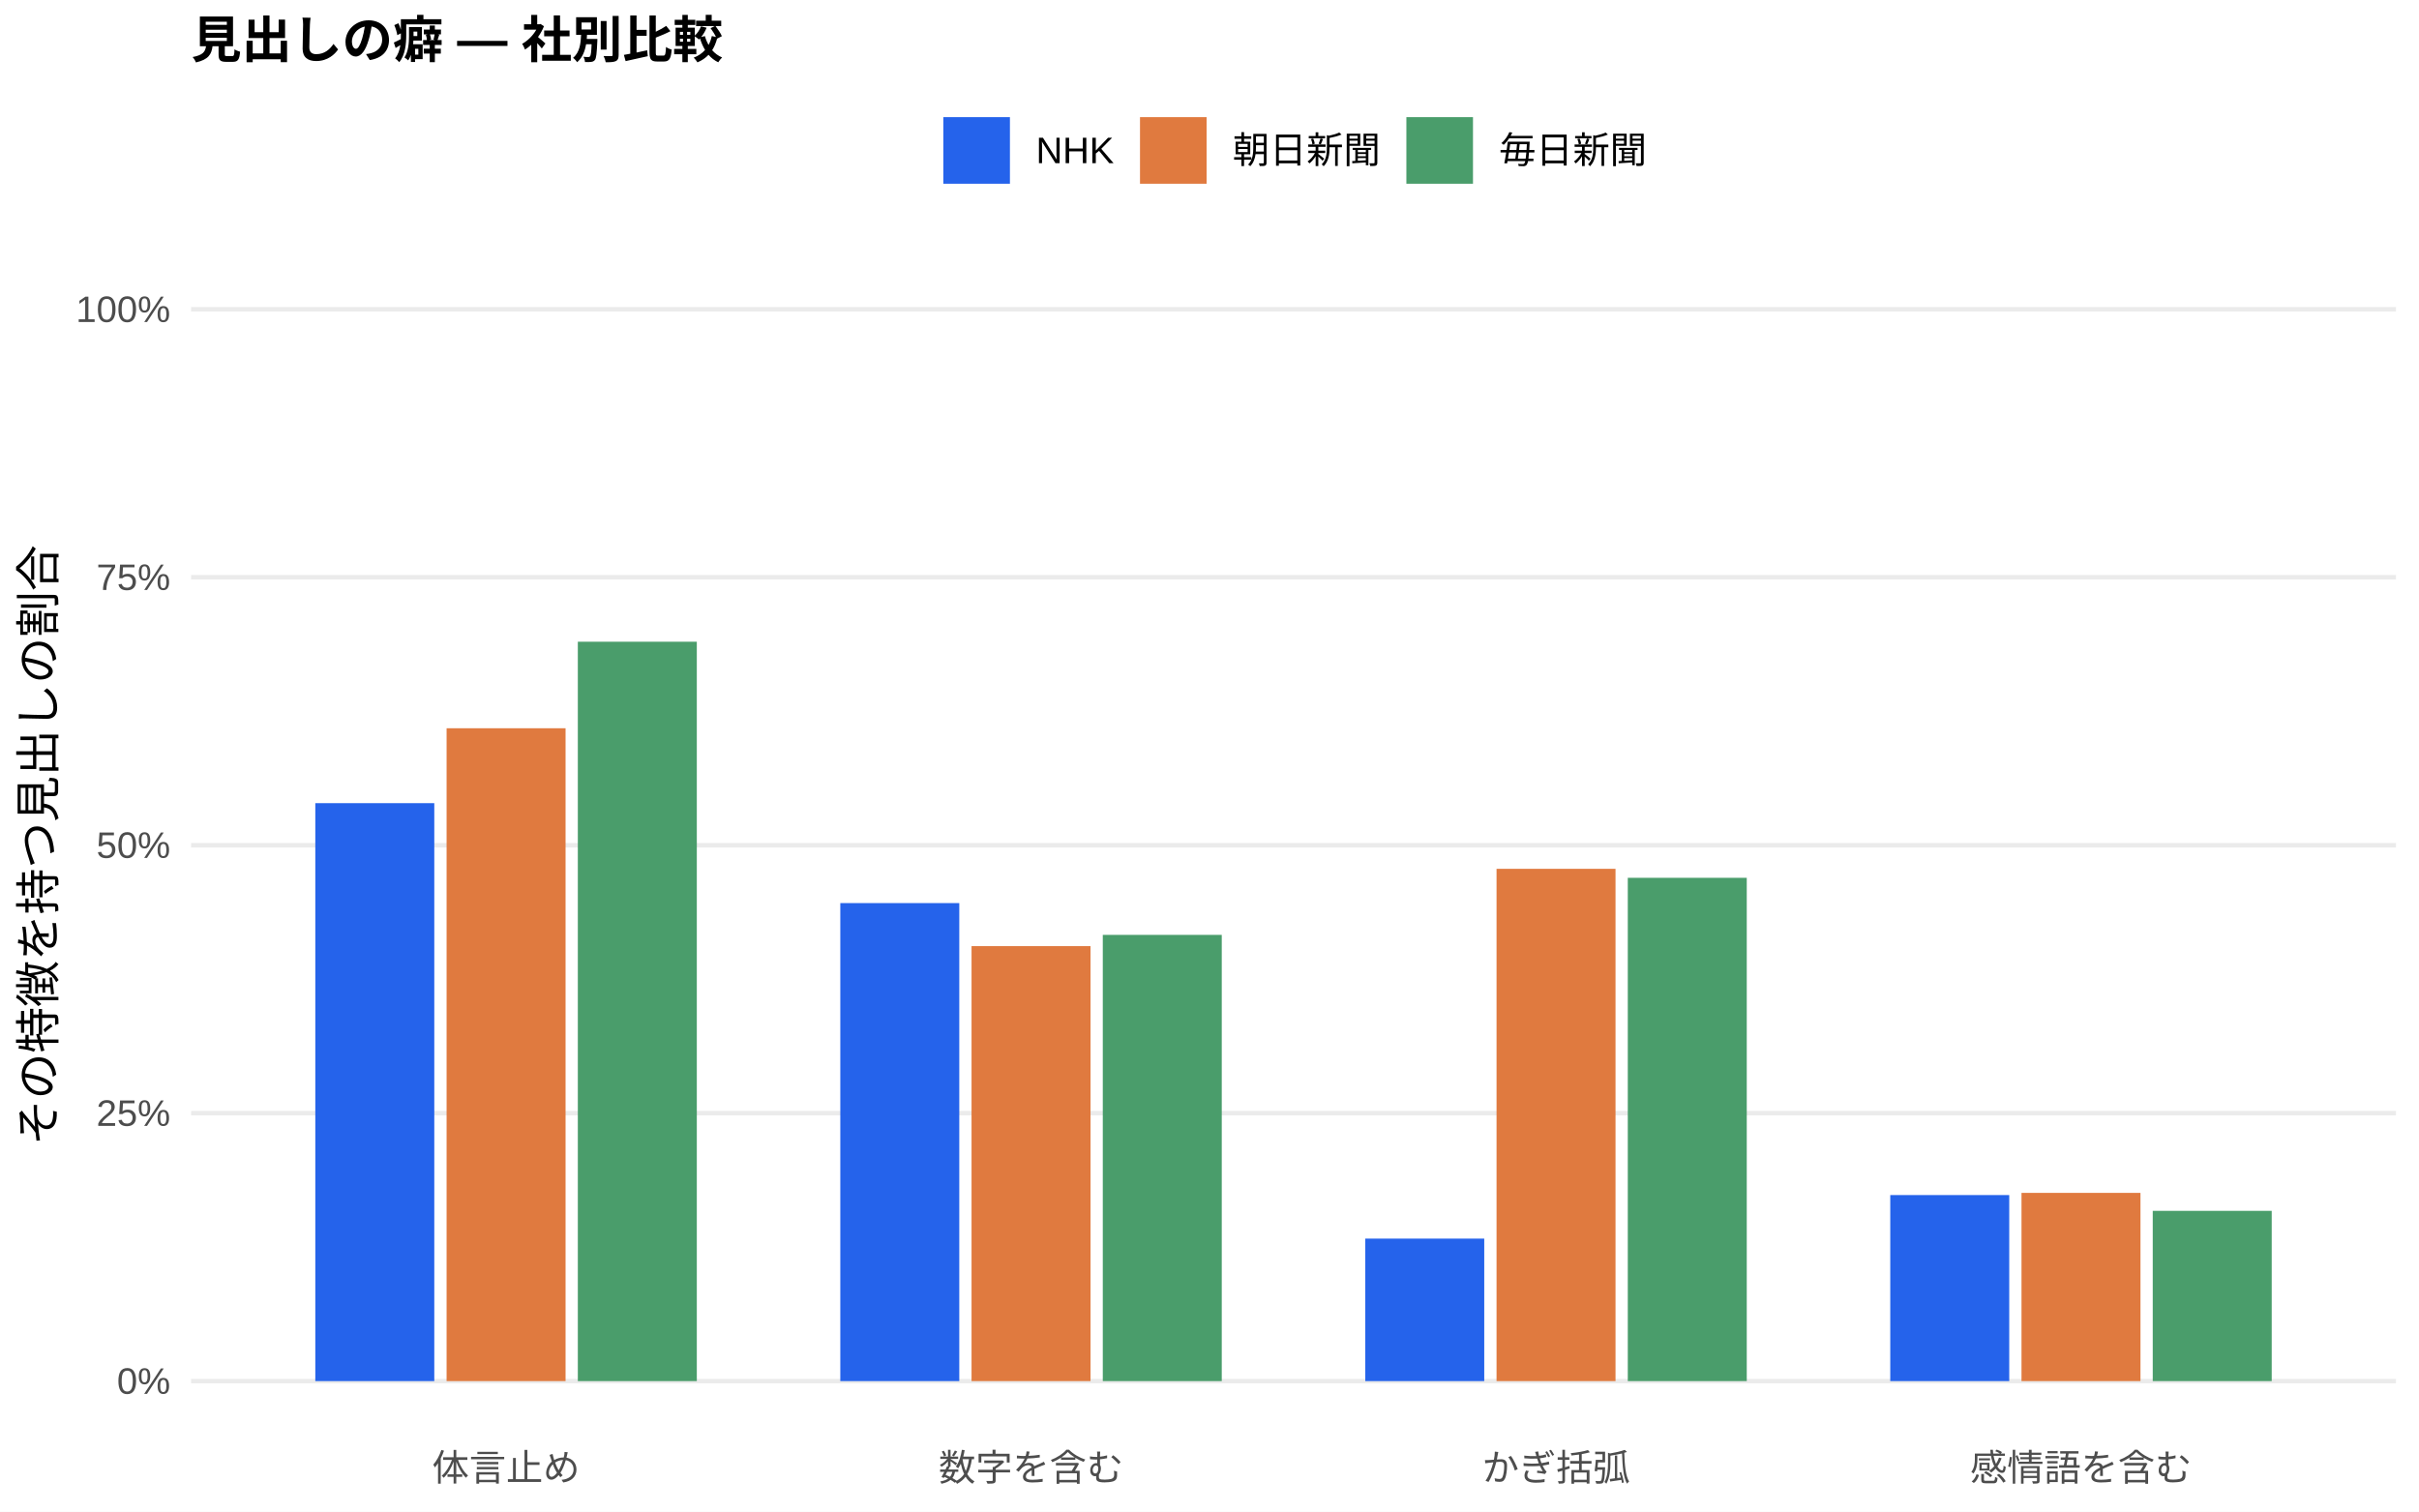
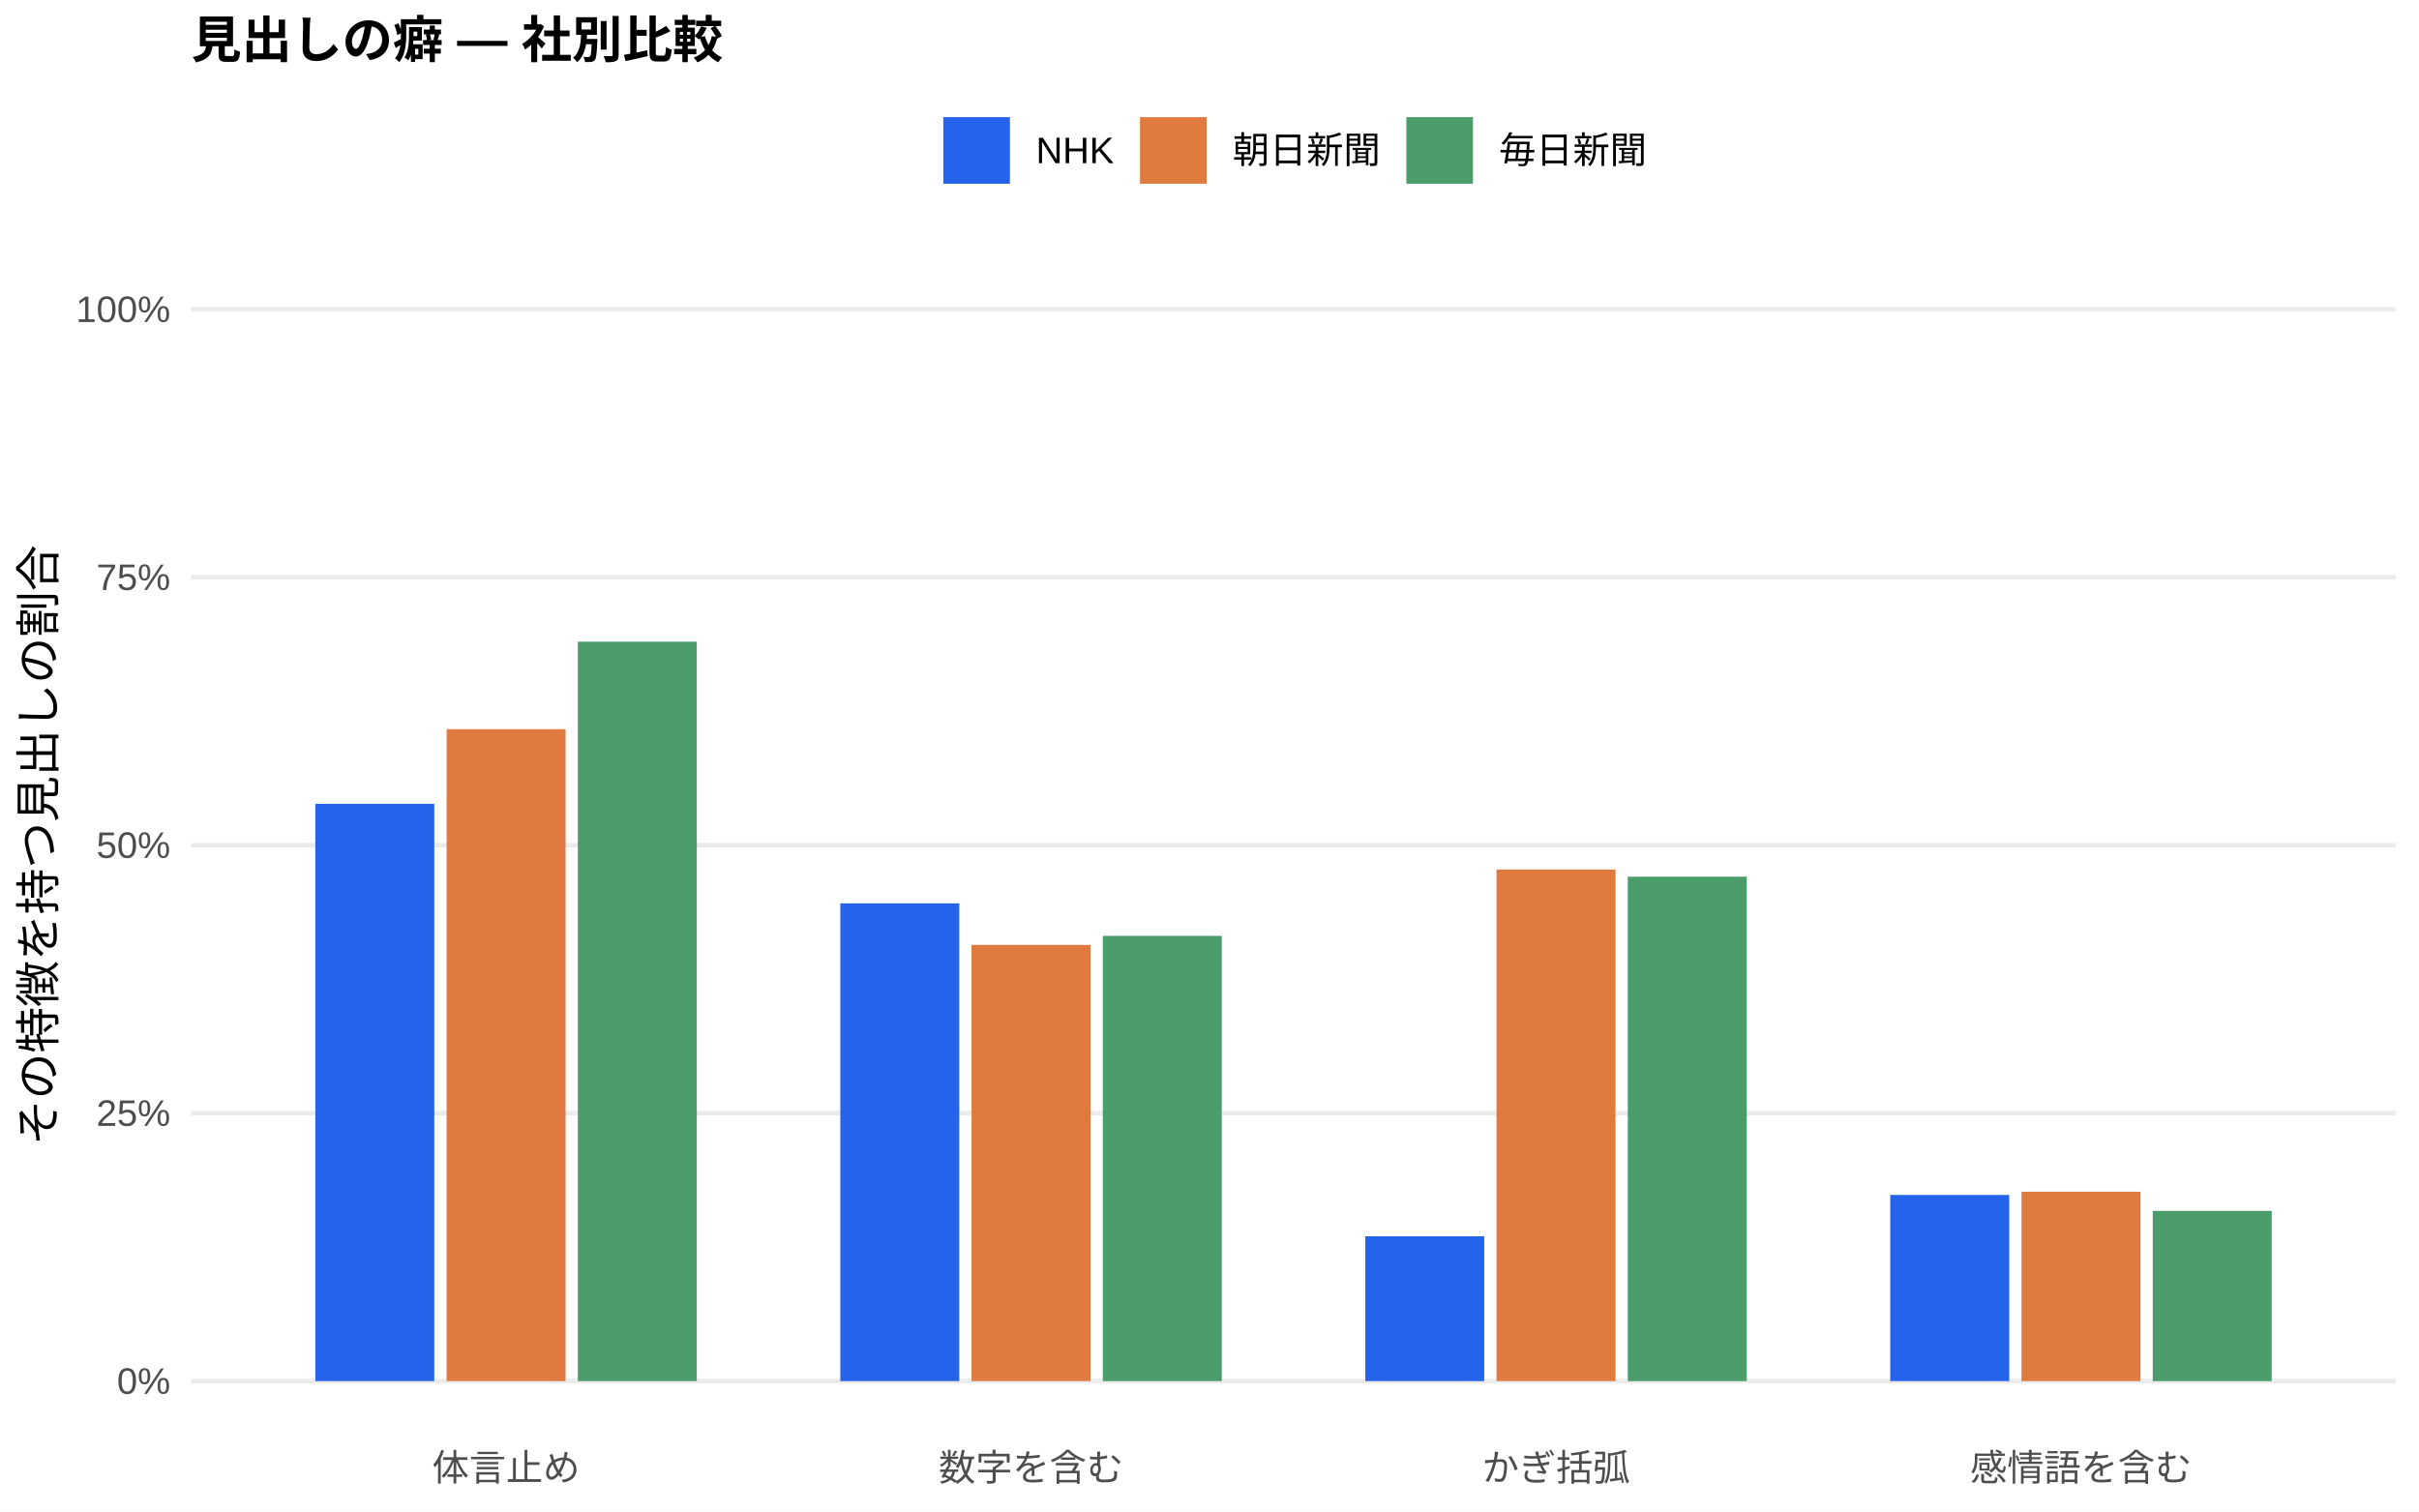
<svg xmlns="http://www.w3.org/2000/svg" width="576.00pt" height="360.00pt" viewBox="0 0 576.00 360.00">
  <g class="svglite">
    <defs>
      <style type="text/css">
    .svglite line, .svglite polyline, .svglite polygon, .svglite path, .svglite rect, .svglite circle {
      fill: none;
      stroke: #000000;
      stroke-linecap: round;
      stroke-linejoin: round;
      stroke-miterlimit: 10.00;
    }
    .svglite text {
      white-space: pre;
    }
    .svglite g.glyphgroup path {
      fill: inherit;
      stroke: none;
    }
  </style>
    </defs>
    <rect width="100%" height="100%" style="stroke: none; fill: #FFFFFF;" />
    <defs>
      <clipPath id="cpMC4wMHw1NzYuMDB8MC4wMHwzNjAuMDA=">
        <rect x="0.00" y="0.00" width="576.00" height="360.00" />
      </clipPath>
    </defs>
    <g clip-path="url(#cpMC4wMHw1NzYuMDB8MC4wMHwzNjAuMDA=)">
      <rect x="0.00" y="0.00" width="576.00" height="360.00" style="stroke-width: 1.07; stroke: none; fill: #FFFFFF;" />
    </g>
    <defs>
      <clipPath id="cpNDUuNTB8NTcwLjUyfDYwLjkxfDM0MS43MQ==">
        <rect x="45.50" y="60.91" width="525.02" height="280.80" />
      </clipPath>
    </defs>
    <g clip-path="url(#cpNDUuNTB8NTcwLjUyfDYwLjkxfDM0MS43MQ==)">
      <polyline points="45.50,328.94 570.52,328.94 " style="stroke-width: 1.07; stroke: #EBEBEB; stroke-linecap: butt;" />
      <polyline points="45.50,265.12 570.52,265.12 " style="stroke-width: 1.07; stroke: #EBEBEB; stroke-linecap: butt;" />
      <polyline points="45.50,201.31 570.52,201.31 " style="stroke-width: 1.07; stroke: #EBEBEB; stroke-linecap: butt;" />
      <polyline points="45.50,137.49 570.52,137.49 " style="stroke-width: 1.07; stroke: #EBEBEB; stroke-linecap: butt;" />
      <polyline points="45.50,73.67 570.52,73.67 " style="stroke-width: 1.07; stroke: #EBEBEB; stroke-linecap: butt;" />
-       <rect x="75.08" y="191.29" width="28.33" height="137.65" style="stroke-width: 1.07; stroke: none; stroke-linecap: butt; stroke-linejoin: miter; fill: #2563EB;" />
-       <rect x="200.09" y="215.09" width="28.33" height="113.85" style="stroke-width: 1.07; stroke: none; stroke-linecap: butt; stroke-linejoin: miter; fill: #2563EB;" />
-       <rect x="325.09" y="295.00" width="28.33" height="33.94" style="stroke-width: 1.07; stroke: none; stroke-linecap: butt; stroke-linejoin: miter; fill: #2563EB;" />
-       <rect x="450.10" y="284.63" width="28.33" height="44.31" style="stroke-width: 1.07; stroke: none; stroke-linecap: butt; stroke-linejoin: miter; fill: #2563EB;" />
-       <rect x="106.34" y="173.45" width="28.33" height="155.49" style="stroke-width: 1.07; stroke: none; stroke-linecap: butt; stroke-linejoin: miter; fill: #E07A3F;" />
-       <rect x="231.34" y="225.34" width="28.33" height="103.60" style="stroke-width: 1.07; stroke: none; stroke-linecap: butt; stroke-linejoin: miter; fill: #E07A3F;" />
-       <rect x="356.35" y="206.93" width="28.33" height="122.01" style="stroke-width: 1.07; stroke: none; stroke-linecap: butt; stroke-linejoin: miter; fill: #E07A3F;" />
-       <rect x="481.35" y="284.11" width="28.33" height="44.83" style="stroke-width: 1.07; stroke: none; stroke-linecap: butt; stroke-linejoin: miter; fill: #E07A3F;" />
-       <rect x="137.59" y="152.84" width="28.33" height="176.10" style="stroke-width: 1.07; stroke: none; stroke-linecap: butt; stroke-linejoin: miter; fill: #4A9D6B;" />
-       <rect x="262.59" y="222.66" width="28.33" height="106.28" style="stroke-width: 1.07; stroke: none; stroke-linecap: butt; stroke-linejoin: miter; fill: #4A9D6B;" />
-       <rect x="387.60" y="209.07" width="28.33" height="119.87" style="stroke-width: 1.07; stroke: none; stroke-linecap: butt; stroke-linejoin: miter; fill: #4A9D6B;" />
-       <rect x="512.60" y="288.39" width="28.33" height="40.55" style="stroke-width: 1.07; stroke: none; stroke-linecap: butt; stroke-linejoin: miter; fill: #4A9D6B;" />
+       <rect x="75.08" y="191.45" width="28.33" height="137.49" style="stroke-width: 1.07; stroke: none; stroke-linecap: butt; stroke-linejoin: miter; fill: #2563EB;" />
+       <rect x="200.09" y="215.15" width="28.33" height="113.79" style="stroke-width: 1.07; stroke: none; stroke-linecap: butt; stroke-linejoin: miter; fill: #2563EB;" />
+       <rect x="325.09" y="294.45" width="28.33" height="34.49" style="stroke-width: 1.07; stroke: none; stroke-linecap: butt; stroke-linejoin: miter; fill: #2563EB;" />
+       <rect x="450.10" y="284.60" width="28.33" height="44.34" style="stroke-width: 1.07; stroke: none; stroke-linecap: butt; stroke-linejoin: miter; fill: #2563EB;" />
+       <rect x="106.34" y="173.67" width="28.33" height="155.27" style="stroke-width: 1.07; stroke: none; stroke-linecap: butt; stroke-linejoin: miter; fill: #E07A3F;" />
+       <rect x="231.34" y="225.05" width="28.33" height="103.89" style="stroke-width: 1.07; stroke: none; stroke-linecap: butt; stroke-linejoin: miter; fill: #E07A3F;" />
+       <rect x="356.35" y="207.10" width="28.33" height="121.84" style="stroke-width: 1.07; stroke: none; stroke-linecap: butt; stroke-linejoin: miter; fill: #E07A3F;" />
+       <rect x="481.35" y="283.83" width="28.33" height="45.11" style="stroke-width: 1.07; stroke: none; stroke-linecap: butt; stroke-linejoin: miter; fill: #E07A3F;" />
+       <rect x="137.59" y="152.83" width="28.33" height="176.11" style="stroke-width: 1.07; stroke: none; stroke-linecap: butt; stroke-linejoin: miter; fill: #4A9D6B;" />
+       <rect x="262.59" y="222.90" width="28.33" height="106.04" style="stroke-width: 1.07; stroke: none; stroke-linecap: butt; stroke-linejoin: miter; fill: #4A9D6B;" />
+       <rect x="387.60" y="208.80" width="28.33" height="120.14" style="stroke-width: 1.07; stroke: none; stroke-linecap: butt; stroke-linejoin: miter; fill: #4A9D6B;" />
+       <rect x="512.60" y="288.40" width="28.33" height="40.54" style="stroke-width: 1.07; stroke: none; stroke-linecap: butt; stroke-linejoin: miter; fill: #4A9D6B;" />
    </g>
    <g clip-path="url(#cpMC4wMHw1NzYuMDB8MC4wMHwzNjAuMDA=)">
      <text x="40.57" y="331.97" text-anchor="end" style="font-size: 8.80px;fill: #4D4D4D; font-family: &quot;Liberation Sans&quot;;" textLength="12.72px" lengthAdjust="spacingAndGlyphs">0%</text>
      <text x="40.57" y="268.15" text-anchor="end" style="font-size: 8.80px;fill: #4D4D4D; font-family: &quot;Liberation Sans&quot;;" textLength="17.61px" lengthAdjust="spacingAndGlyphs">25%</text>
      <text x="40.57" y="204.33" text-anchor="end" style="font-size: 8.80px;fill: #4D4D4D; font-family: &quot;Liberation Sans&quot;;" textLength="17.61px" lengthAdjust="spacingAndGlyphs">50%</text>
      <text x="40.57" y="140.52" text-anchor="end" style="font-size: 8.80px;fill: #4D4D4D; font-family: &quot;Liberation Sans&quot;;" textLength="17.61px" lengthAdjust="spacingAndGlyphs">75%</text>
      <text x="40.57" y="76.70" text-anchor="end" style="font-size: 8.80px;fill: #4D4D4D; font-family: &quot;Liberation Sans&quot;;" textLength="22.50px" lengthAdjust="spacingAndGlyphs">100%</text>
      <text x="120.50" y="352.69" text-anchor="middle" style="font-size: 8.80px;fill: #4D4D4D; font-family: &quot;Liberation Sans&quot;;" textLength="35.19px" lengthAdjust="spacingAndGlyphs">体言止め</text>
      <text x="245.51" y="352.69" text-anchor="middle" style="font-size: 8.80px;fill: #4D4D4D; font-family: &quot;Liberation Sans&quot;;" textLength="43.98px" lengthAdjust="spacingAndGlyphs">数字を含む</text>
      <text x="370.51" y="352.69" text-anchor="middle" style="font-size: 8.80px;fill: #4D4D4D; font-family: &quot;Liberation Sans&quot;;" textLength="35.19px" lengthAdjust="spacingAndGlyphs">かぎ括弧</text>
      <text x="495.52" y="352.69" text-anchor="middle" style="font-size: 8.80px;fill: #4D4D4D; font-family: &quot;Liberation Sans&quot;;" textLength="52.78px" lengthAdjust="spacingAndGlyphs">感情語を含む</text>
      <text transform="translate(13.05,201.31) rotate(-90)" text-anchor="middle" style="font-size: 11.00px; font-family: &quot;Liberation Sans&quot;;" textLength="143.00px" lengthAdjust="spacingAndGlyphs">その特徴を持つ見出しの割合</text>
      <rect x="224.62" y="27.90" width="15.86" height="15.86" style="stroke-width: 1.07; stroke: none; stroke-linecap: butt; stroke-linejoin: miter; fill: #2563EB;" />
      <rect x="271.45" y="27.90" width="15.86" height="15.86" style="stroke-width: 1.07; stroke: none; stroke-linecap: butt; stroke-linejoin: miter; fill: #E07A3F;" />
      <rect x="334.88" y="27.90" width="15.86" height="15.86" style="stroke-width: 1.07; stroke: none; stroke-linecap: butt; stroke-linejoin: miter; fill: #4A9D6B;" />
      <text x="246.67" y="38.86" style="font-size: 8.80px; font-family: &quot;Liberation Sans&quot;;" textLength="18.59px" lengthAdjust="spacingAndGlyphs">NHK</text>
      <text x="293.50" y="38.86" style="font-size: 8.80px; font-family: &quot;Liberation Sans&quot;;" textLength="35.19px" lengthAdjust="spacingAndGlyphs">朝日新聞</text>
      <text x="356.93" y="38.86" style="font-size: 8.80px; font-family: &quot;Liberation Sans&quot;;" textLength="35.19px" lengthAdjust="spacingAndGlyphs">毎日新聞</text>
      <text x="45.50" y="13.74" style="font-size: 12.00px; font-weight: bold; font-family: &quot;Liberation Sans&quot;;" textLength="126.66px" lengthAdjust="spacingAndGlyphs">見出しの癖 — 社別比較</text>
    </g>
  </g>
</svg>
